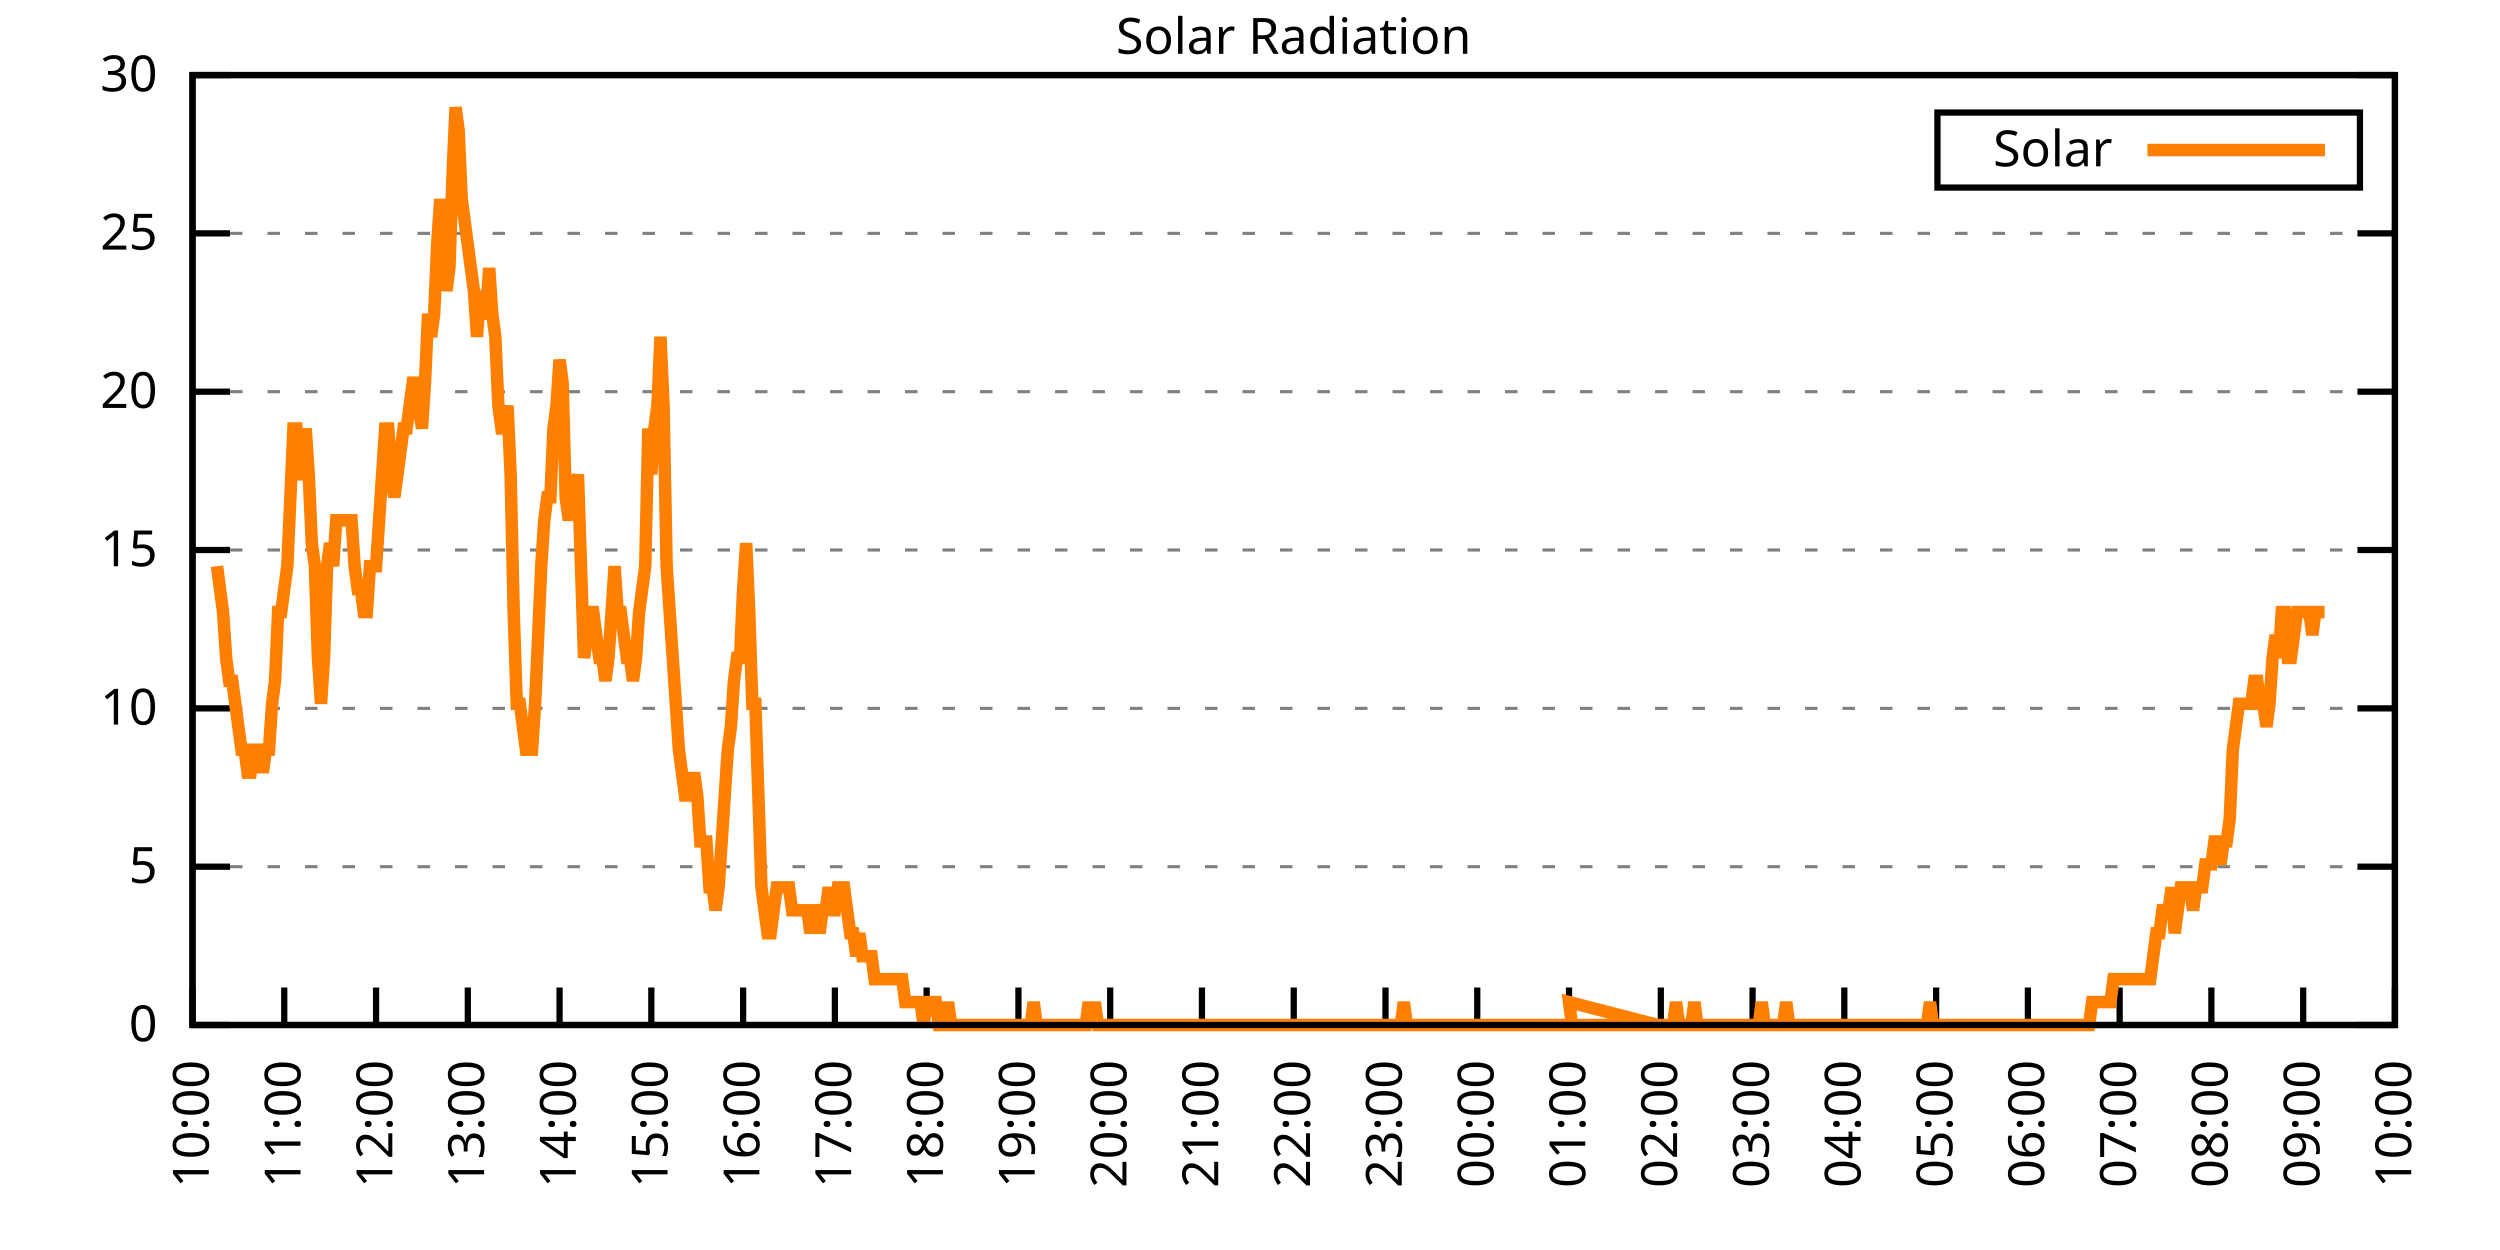
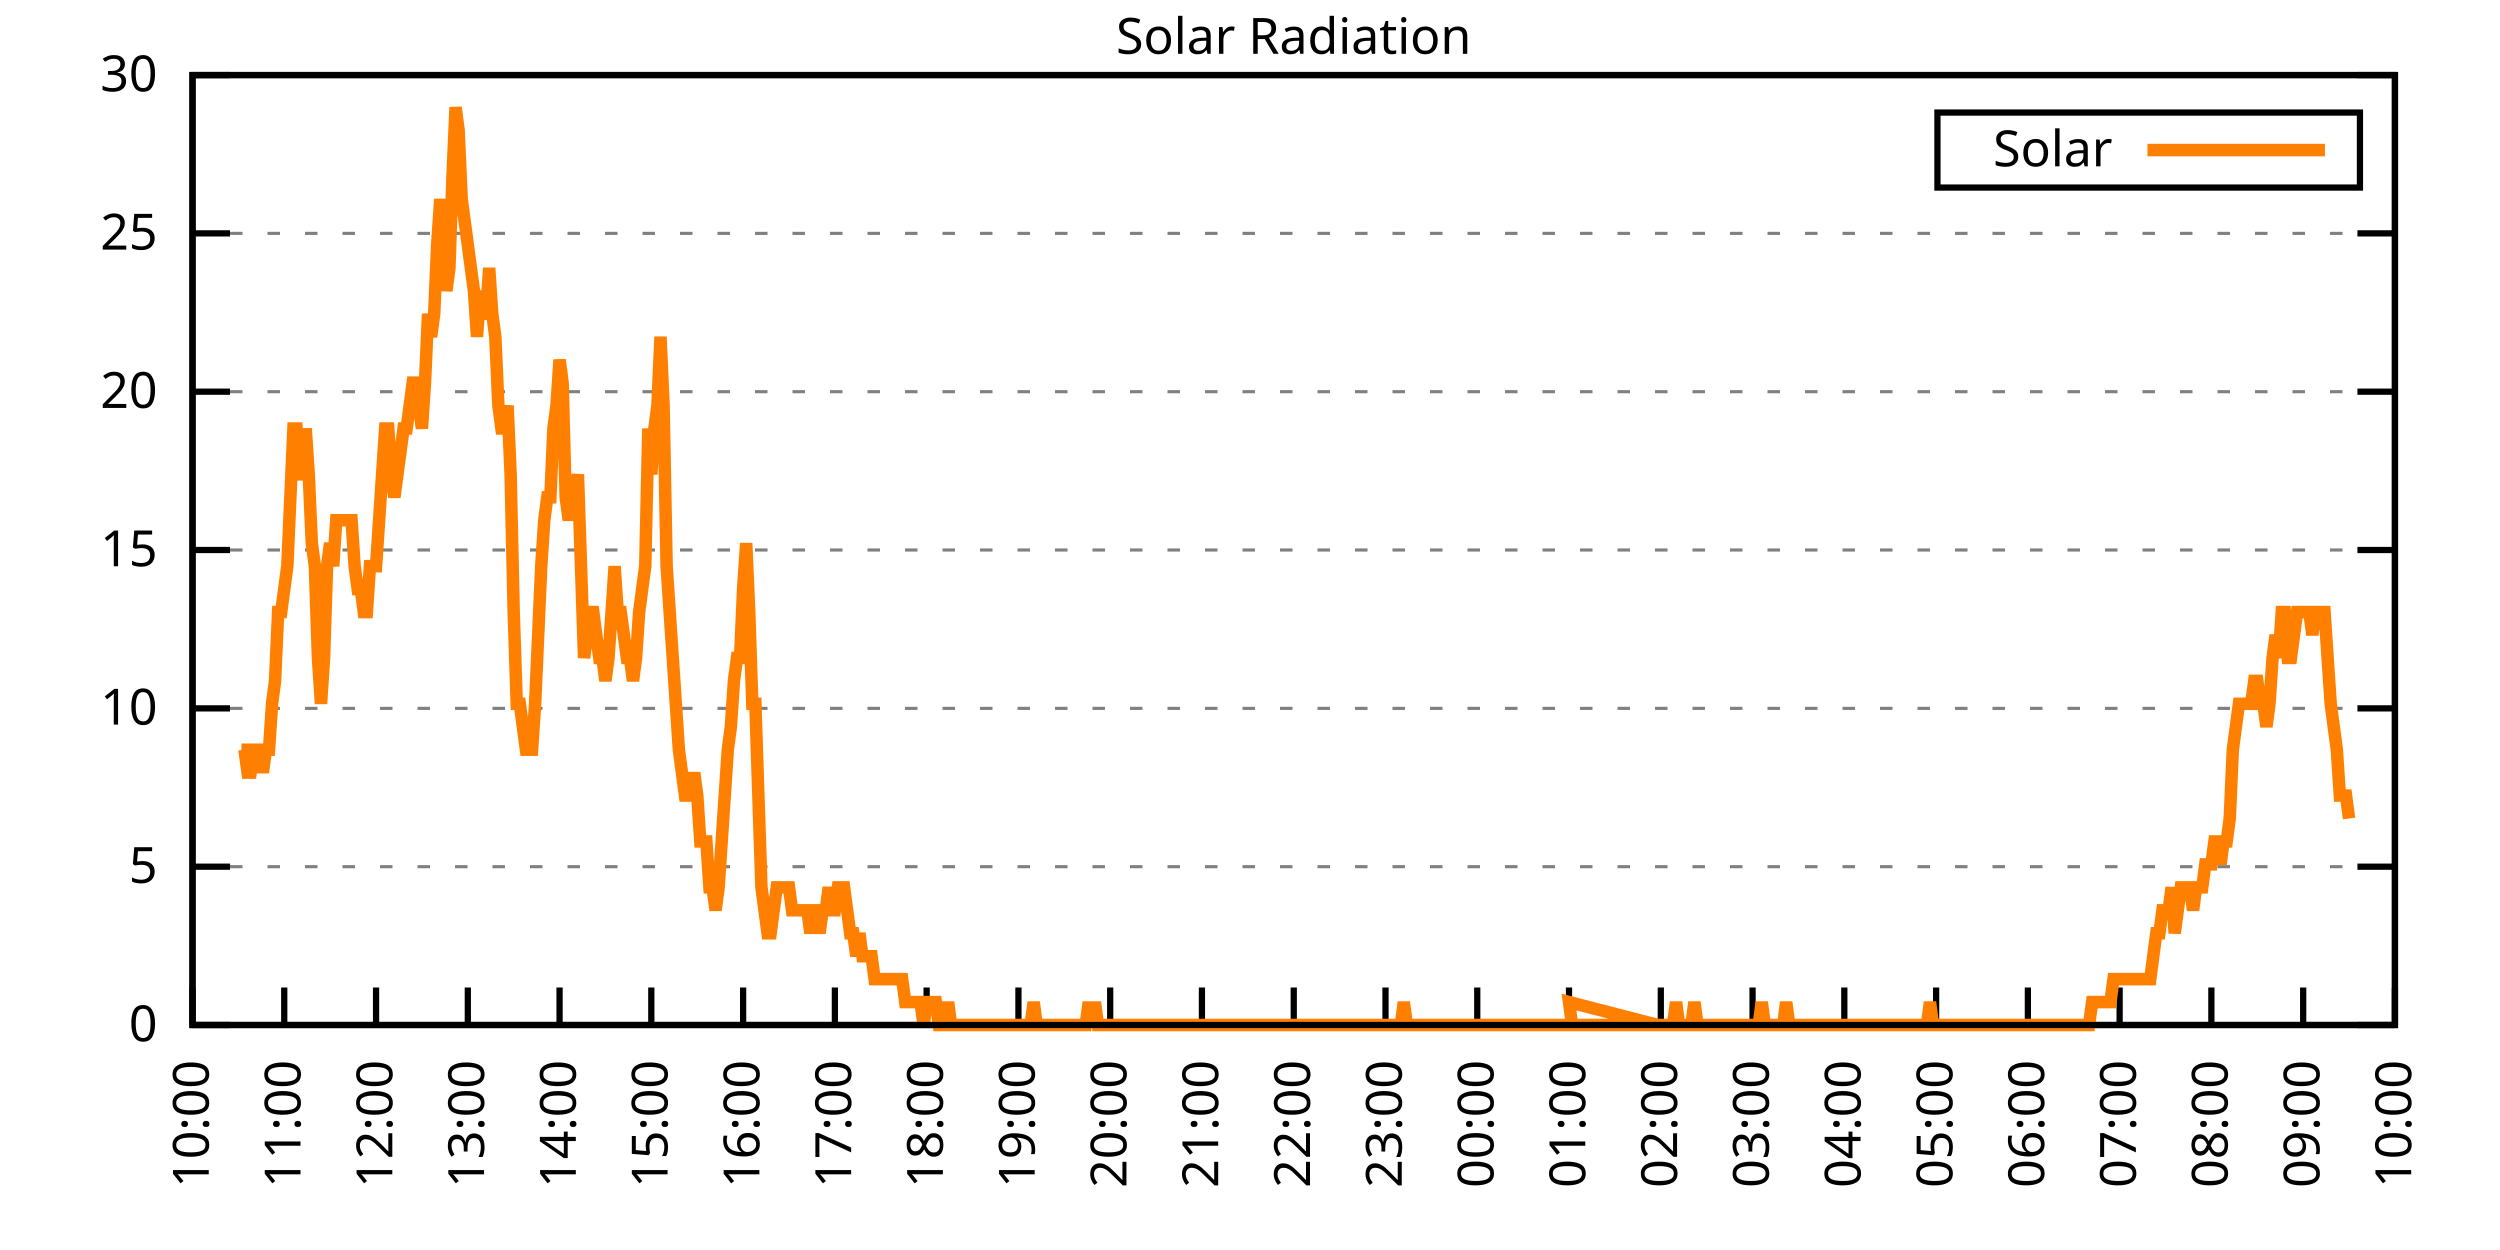
<svg xmlns="http://www.w3.org/2000/svg" xmlns:xlink="http://www.w3.org/1999/xlink" width="400" height="200" viewBox="0 0 400 200">
  <g id="gnuplot_canvas">
    <rect x="0" y="0" width="400" height="200" fill="none" />
    <defs>
      <circle id="gpDot" r="0.5" stroke-width="0.5" stroke="currentColor" />
      <path id="gpPt0" stroke-width="0.333" stroke="currentColor" d="M-1,0 h2 M0,-1 v2" />
      <path id="gpPt1" stroke-width="0.333" stroke="currentColor" d="M-1,-1 L1,1 M1,-1 L-1,1" />
      <path id="gpPt2" stroke-width="0.333" stroke="currentColor" d="M-1,0 L1,0 M0,-1 L0,1 M-1,-1 L1,1 M-1,1 L1,-1" />
      <rect id="gpPt3" stroke-width="0.333" stroke="currentColor" x="-1" y="-1" width="2" height="2" />
      <rect id="gpPt4" stroke-width="0.333" stroke="currentColor" fill="currentColor" x="-1" y="-1" width="2" height="2" />
      <circle id="gpPt5" stroke-width="0.333" stroke="currentColor" cx="0" cy="0" r="1" />
      <use xlink:href="#gpPt5" id="gpPt6" fill="currentColor" stroke="none" />
      <path id="gpPt7" stroke-width="0.333" stroke="currentColor" d="M0,-1.33 L-1.33,0.67 L1.33,0.67 z" />
      <use xlink:href="#gpPt7" id="gpPt8" fill="currentColor" stroke="none" />
      <use xlink:href="#gpPt7" id="gpPt9" stroke="currentColor" transform="rotate(180)" />
      <use xlink:href="#gpPt9" id="gpPt10" fill="currentColor" stroke="none" />
      <use xlink:href="#gpPt3" id="gpPt11" stroke="currentColor" transform="rotate(45)" />
      <use xlink:href="#gpPt11" id="gpPt12" fill="currentColor" stroke="none" />
      <path id="gpPt13" stroke-width="0.333" stroke="currentColor" d="M0,1.330 L1.265,0.411 L0.782,-1.067 L-0.782,-1.076 L-1.265,0.411 z" />
      <use xlink:href="#gpPt13" id="gpPt14" fill="currentColor" stroke="none" />
      <filter id="textbox" filterUnits="objectBoundingBox" x="0" y="0" height="1" width="1">
        <feFlood flood-color="white" flood-opacity="1" result="bgnd" />
        <feComposite in="SourceGraphic" in2="bgnd" operator="atop" />
      </filter>
      <filter id="greybox" filterUnits="objectBoundingBox" x="0" y="0" height="1" width="1">
        <feFlood flood-color="lightgrey" flood-opacity="1" result="grey" />
        <feComposite in="SourceGraphic" in2="grey" operator="atop" />
      </filter>
    </defs>
    <g fill="none" color="white" stroke="currentColor" stroke-width="1.00" stroke-linecap="butt" stroke-linejoin="miter">
</g>
    <g fill="none" color="black" stroke="currentColor" stroke-width="1.00" stroke-linecap="butt" stroke-linejoin="miter">
      <g stroke="none" shape-rendering="crispEdges">
        <polygon fill="rgb(255, 255, 255)" points="30.80,164.00 383.18,164.00 383.18,12.02 30.80,12.02 " />
      </g>
    </g>
    <g fill="none" color="black" stroke="currentColor" stroke-width="1.00" stroke-linecap="butt" stroke-linejoin="miter">
</g>
    <g fill="none" color="black" stroke="black" stroke-width="0.50" stroke-linecap="butt" stroke-linejoin="miter">
</g>
    <g fill="none" color="gray" stroke="currentColor" stroke-width="0.50" stroke-linecap="butt" stroke-linejoin="miter">
      <path stroke="gray" stroke-dasharray="2,4" class="gridline" d="M30.80,164.00 L383.19,164.00  " />
    </g>
    <g fill="none" color="gray" stroke="gray" stroke-width="1.00" stroke-linecap="butt" stroke-linejoin="miter">
</g>
    <g fill="none" color="black" stroke="currentColor" stroke-width="1.00" stroke-linecap="butt" stroke-linejoin="miter">
      <path stroke="black" d="M30.80,164.00 L36.80,164.00 M383.19,164.00 L377.19,164.00  " />
      <g transform="translate(25.20,166.60)" stroke="none" fill="black" font-family="Sans" font-size="8.00" text-anchor="end">
        <text>
          <tspan font-family="Sans"> 0</tspan>
        </text>
      </g>
    </g>
    <g fill="none" color="black" stroke="currentColor" stroke-width="1.00" stroke-linecap="butt" stroke-linejoin="miter">
</g>
    <g fill="none" color="black" stroke="black" stroke-width="0.50" stroke-linecap="butt" stroke-linejoin="miter">
</g>
    <g fill="none" color="gray" stroke="currentColor" stroke-width="0.50" stroke-linecap="butt" stroke-linejoin="miter">
      <path stroke="gray" stroke-dasharray="2,4" class="gridline" d="M30.80,138.67 L383.19,138.67  " />
    </g>
    <g fill="none" color="gray" stroke="gray" stroke-width="1.00" stroke-linecap="butt" stroke-linejoin="miter">
</g>
    <g fill="none" color="black" stroke="currentColor" stroke-width="1.00" stroke-linecap="butt" stroke-linejoin="miter">
      <path stroke="black" d="M30.80,138.67 L36.80,138.67 M383.19,138.67 L377.19,138.67  " />
      <g transform="translate(25.20,141.27)" stroke="none" fill="black" font-family="Sans" font-size="8.00" text-anchor="end">
        <text>
          <tspan font-family="Sans"> 5</tspan>
        </text>
      </g>
    </g>
    <g fill="none" color="black" stroke="currentColor" stroke-width="1.00" stroke-linecap="butt" stroke-linejoin="miter">
</g>
    <g fill="none" color="black" stroke="black" stroke-width="0.50" stroke-linecap="butt" stroke-linejoin="miter">
</g>
    <g fill="none" color="gray" stroke="currentColor" stroke-width="0.50" stroke-linecap="butt" stroke-linejoin="miter">
      <path stroke="gray" stroke-dasharray="2,4" class="gridline" d="M30.80,113.34 L383.19,113.34  " />
    </g>
    <g fill="none" color="gray" stroke="gray" stroke-width="1.00" stroke-linecap="butt" stroke-linejoin="miter">
</g>
    <g fill="none" color="black" stroke="currentColor" stroke-width="1.00" stroke-linecap="butt" stroke-linejoin="miter">
      <path stroke="black" d="M30.80,113.34 L36.80,113.34 M383.19,113.34 L377.19,113.34  " />
      <g transform="translate(25.20,115.94)" stroke="none" fill="black" font-family="Sans" font-size="8.00" text-anchor="end">
        <text>
          <tspan font-family="Sans"> 10</tspan>
        </text>
      </g>
    </g>
    <g fill="none" color="black" stroke="currentColor" stroke-width="1.00" stroke-linecap="butt" stroke-linejoin="miter">
</g>
    <g fill="none" color="black" stroke="black" stroke-width="0.50" stroke-linecap="butt" stroke-linejoin="miter">
</g>
    <g fill="none" color="gray" stroke="currentColor" stroke-width="0.50" stroke-linecap="butt" stroke-linejoin="miter">
      <path stroke="gray" stroke-dasharray="2,4" class="gridline" d="M30.80,88.00 L383.19,88.00  " />
    </g>
    <g fill="none" color="gray" stroke="gray" stroke-width="1.00" stroke-linecap="butt" stroke-linejoin="miter">
</g>
    <g fill="none" color="black" stroke="currentColor" stroke-width="1.00" stroke-linecap="butt" stroke-linejoin="miter">
      <path stroke="black" d="M30.80,88.00 L36.80,88.00 M383.19,88.00 L377.19,88.00  " />
      <g transform="translate(25.20,90.60)" stroke="none" fill="black" font-family="Sans" font-size="8.00" text-anchor="end">
        <text>
          <tspan font-family="Sans"> 15</tspan>
        </text>
      </g>
    </g>
    <g fill="none" color="black" stroke="currentColor" stroke-width="1.00" stroke-linecap="butt" stroke-linejoin="miter">
</g>
    <g fill="none" color="black" stroke="black" stroke-width="0.50" stroke-linecap="butt" stroke-linejoin="miter">
</g>
    <g fill="none" color="gray" stroke="currentColor" stroke-width="0.50" stroke-linecap="butt" stroke-linejoin="miter">
      <path stroke="gray" stroke-dasharray="2,4" class="gridline" d="M30.80,62.67 L383.19,62.67  " />
    </g>
    <g fill="none" color="gray" stroke="gray" stroke-width="1.00" stroke-linecap="butt" stroke-linejoin="miter">
</g>
    <g fill="none" color="black" stroke="currentColor" stroke-width="1.00" stroke-linecap="butt" stroke-linejoin="miter">
      <path stroke="black" d="M30.80,62.67 L36.80,62.67 M383.19,62.67 L377.19,62.67  " />
      <g transform="translate(25.20,65.27)" stroke="none" fill="black" font-family="Sans" font-size="8.00" text-anchor="end">
        <text>
          <tspan font-family="Sans"> 20</tspan>
        </text>
      </g>
    </g>
    <g fill="none" color="black" stroke="currentColor" stroke-width="1.00" stroke-linecap="butt" stroke-linejoin="miter">
</g>
    <g fill="none" color="black" stroke="black" stroke-width="0.50" stroke-linecap="butt" stroke-linejoin="miter">
</g>
    <g fill="none" color="gray" stroke="currentColor" stroke-width="0.50" stroke-linecap="butt" stroke-linejoin="miter">
      <path stroke="gray" stroke-dasharray="2,4" class="gridline" d="M30.80,37.34 L383.19,37.34  " />
    </g>
    <g fill="none" color="gray" stroke="gray" stroke-width="1.00" stroke-linecap="butt" stroke-linejoin="miter">
</g>
    <g fill="none" color="black" stroke="currentColor" stroke-width="1.00" stroke-linecap="butt" stroke-linejoin="miter">
      <path stroke="black" d="M30.80,37.34 L36.80,37.34 M383.19,37.34 L377.19,37.34  " />
      <g transform="translate(25.20,39.94)" stroke="none" fill="black" font-family="Sans" font-size="8.00" text-anchor="end">
        <text>
          <tspan font-family="Sans"> 25</tspan>
        </text>
      </g>
    </g>
    <g fill="none" color="black" stroke="currentColor" stroke-width="1.00" stroke-linecap="butt" stroke-linejoin="miter">
</g>
    <g fill="none" color="black" stroke="black" stroke-width="0.50" stroke-linecap="butt" stroke-linejoin="miter">
</g>
    <g fill="none" color="gray" stroke="currentColor" stroke-width="0.50" stroke-linecap="butt" stroke-linejoin="miter">
      <path stroke="gray" stroke-dasharray="2,4" class="gridline" d="M30.80,12.01 L383.19,12.01  " />
    </g>
    <g fill="none" color="gray" stroke="gray" stroke-width="1.00" stroke-linecap="butt" stroke-linejoin="miter">
</g>
    <g fill="none" color="black" stroke="currentColor" stroke-width="1.00" stroke-linecap="butt" stroke-linejoin="miter">
      <path stroke="black" d="M30.80,12.01 L36.80,12.01 M383.19,12.01 L377.19,12.01  " />
      <g transform="translate(25.20,14.61)" stroke="none" fill="black" font-family="Sans" font-size="8.00" text-anchor="end">
        <text>
          <tspan font-family="Sans"> 30</tspan>
        </text>
      </g>
    </g>
    <g fill="none" color="black" stroke="currentColor" stroke-width="1.00" stroke-linecap="butt" stroke-linejoin="miter">
      <path stroke="black" d="M30.80,164.00 L30.80,158.00  " />
      <g transform="translate(33.40,169.60) rotate(270.00)" stroke="none" fill="black" font-family="Sans" font-size="8.00" text-anchor="end">
        <text>
          <tspan font-family="Sans">10:00</tspan>
        </text>
      </g>
    </g>
    <g fill="none" color="black" stroke="currentColor" stroke-width="1.00" stroke-linecap="butt" stroke-linejoin="miter">
      <path stroke="black" d="M45.48,164.00 L45.48,158.00  " />
      <g transform="translate(48.08,169.60) rotate(270.00)" stroke="none" fill="black" font-family="Sans" font-size="8.00" text-anchor="end">
        <text>
          <tspan font-family="Sans">11:00</tspan>
        </text>
      </g>
    </g>
    <g fill="none" color="black" stroke="currentColor" stroke-width="1.00" stroke-linecap="butt" stroke-linejoin="miter">
      <path stroke="black" d="M60.17,164.00 L60.17,158.00  " />
      <g transform="translate(62.77,169.60) rotate(270.00)" stroke="none" fill="black" font-family="Sans" font-size="8.00" text-anchor="end">
        <text>
          <tspan font-family="Sans">12:00</tspan>
        </text>
      </g>
    </g>
    <g fill="none" color="black" stroke="currentColor" stroke-width="1.00" stroke-linecap="butt" stroke-linejoin="miter">
      <path stroke="black" d="M74.85,164.00 L74.85,158.00  " />
      <g transform="translate(77.45,169.60) rotate(270.00)" stroke="none" fill="black" font-family="Sans" font-size="8.00" text-anchor="end">
        <text>
          <tspan font-family="Sans">13:00</tspan>
        </text>
      </g>
    </g>
    <g fill="none" color="black" stroke="currentColor" stroke-width="1.00" stroke-linecap="butt" stroke-linejoin="miter">
      <path stroke="black" d="M89.53,164.00 L89.53,158.00  " />
      <g transform="translate(92.13,169.60) rotate(270.00)" stroke="none" fill="black" font-family="Sans" font-size="8.00" text-anchor="end">
        <text>
          <tspan font-family="Sans">14:00</tspan>
        </text>
      </g>
    </g>
    <g fill="none" color="black" stroke="currentColor" stroke-width="1.00" stroke-linecap="butt" stroke-linejoin="miter">
      <path stroke="black" d="M104.21,164.00 L104.21,158.00  " />
      <g transform="translate(106.81,169.60) rotate(270.00)" stroke="none" fill="black" font-family="Sans" font-size="8.00" text-anchor="end">
        <text>
          <tspan font-family="Sans">15:00</tspan>
        </text>
      </g>
    </g>
    <g fill="none" color="black" stroke="currentColor" stroke-width="1.00" stroke-linecap="butt" stroke-linejoin="miter">
      <path stroke="black" d="M118.90,164.00 L118.90,158.00  " />
      <g transform="translate(121.50,169.60) rotate(270.00)" stroke="none" fill="black" font-family="Sans" font-size="8.00" text-anchor="end">
        <text>
          <tspan font-family="Sans">16:00</tspan>
        </text>
      </g>
    </g>
    <g fill="none" color="black" stroke="currentColor" stroke-width="1.00" stroke-linecap="butt" stroke-linejoin="miter">
      <path stroke="black" d="M133.58,164.00 L133.58,158.00  " />
      <g transform="translate(136.18,169.60) rotate(270.00)" stroke="none" fill="black" font-family="Sans" font-size="8.00" text-anchor="end">
        <text>
          <tspan font-family="Sans">17:00</tspan>
        </text>
      </g>
    </g>
    <g fill="none" color="black" stroke="currentColor" stroke-width="1.00" stroke-linecap="butt" stroke-linejoin="miter">
      <path stroke="black" d="M148.26,164.00 L148.26,158.00  " />
      <g transform="translate(150.86,169.60) rotate(270.00)" stroke="none" fill="black" font-family="Sans" font-size="8.00" text-anchor="end">
        <text>
          <tspan font-family="Sans">18:00</tspan>
        </text>
      </g>
    </g>
    <g fill="none" color="black" stroke="currentColor" stroke-width="1.00" stroke-linecap="butt" stroke-linejoin="miter">
      <path stroke="black" d="M162.95,164.00 L162.95,158.00  " />
      <g transform="translate(165.55,169.60) rotate(270.00)" stroke="none" fill="black" font-family="Sans" font-size="8.00" text-anchor="end">
        <text>
          <tspan font-family="Sans">19:00</tspan>
        </text>
      </g>
    </g>
    <g fill="none" color="black" stroke="currentColor" stroke-width="1.00" stroke-linecap="butt" stroke-linejoin="miter">
      <path stroke="black" d="M177.63,164.00 L177.63,158.00  " />
      <g transform="translate(180.23,169.60) rotate(270.00)" stroke="none" fill="black" font-family="Sans" font-size="8.00" text-anchor="end">
        <text>
          <tspan font-family="Sans">20:00</tspan>
        </text>
      </g>
    </g>
    <g fill="none" color="black" stroke="currentColor" stroke-width="1.00" stroke-linecap="butt" stroke-linejoin="miter">
      <path stroke="black" d="M192.31,164.00 L192.31,158.00  " />
      <g transform="translate(194.91,169.60) rotate(270.00)" stroke="none" fill="black" font-family="Sans" font-size="8.00" text-anchor="end">
        <text>
          <tspan font-family="Sans">21:00</tspan>
        </text>
      </g>
    </g>
    <g fill="none" color="black" stroke="currentColor" stroke-width="1.00" stroke-linecap="butt" stroke-linejoin="miter">
      <path stroke="black" d="M207.00,164.00 L207.00,158.00  " />
      <g transform="translate(209.60,169.60) rotate(270.00)" stroke="none" fill="black" font-family="Sans" font-size="8.00" text-anchor="end">
        <text>
          <tspan font-family="Sans">22:00</tspan>
        </text>
      </g>
    </g>
    <g fill="none" color="black" stroke="currentColor" stroke-width="1.00" stroke-linecap="butt" stroke-linejoin="miter">
      <path stroke="black" d="M221.68,164.00 L221.68,158.00  " />
      <g transform="translate(224.28,169.60) rotate(270.00)" stroke="none" fill="black" font-family="Sans" font-size="8.00" text-anchor="end">
        <text>
          <tspan font-family="Sans">23:00</tspan>
        </text>
      </g>
    </g>
    <g fill="none" color="black" stroke="currentColor" stroke-width="1.00" stroke-linecap="butt" stroke-linejoin="miter">
      <path stroke="black" d="M236.36,164.00 L236.36,158.00  " />
      <g transform="translate(238.96,169.60) rotate(270.00)" stroke="none" fill="black" font-family="Sans" font-size="8.00" text-anchor="end">
        <text>
          <tspan font-family="Sans">00:00</tspan>
        </text>
      </g>
    </g>
    <g fill="none" color="black" stroke="currentColor" stroke-width="1.00" stroke-linecap="butt" stroke-linejoin="miter">
      <path stroke="black" d="M251.04,164.00 L251.04,158.00  " />
      <g transform="translate(253.64,169.60) rotate(270.00)" stroke="none" fill="black" font-family="Sans" font-size="8.00" text-anchor="end">
        <text>
          <tspan font-family="Sans">01:00</tspan>
        </text>
      </g>
    </g>
    <g fill="none" color="black" stroke="currentColor" stroke-width="1.00" stroke-linecap="butt" stroke-linejoin="miter">
      <path stroke="black" d="M265.73,164.00 L265.73,158.00  " />
      <g transform="translate(268.33,169.60) rotate(270.00)" stroke="none" fill="black" font-family="Sans" font-size="8.00" text-anchor="end">
        <text>
          <tspan font-family="Sans">02:00</tspan>
        </text>
      </g>
    </g>
    <g fill="none" color="black" stroke="currentColor" stroke-width="1.00" stroke-linecap="butt" stroke-linejoin="miter">
      <path stroke="black" d="M280.41,164.00 L280.41,158.00  " />
      <g transform="translate(283.01,169.60) rotate(270.00)" stroke="none" fill="black" font-family="Sans" font-size="8.00" text-anchor="end">
        <text>
          <tspan font-family="Sans">03:00</tspan>
        </text>
      </g>
    </g>
    <g fill="none" color="black" stroke="currentColor" stroke-width="1.00" stroke-linecap="butt" stroke-linejoin="miter">
      <path stroke="black" d="M295.09,164.00 L295.09,158.00  " />
      <g transform="translate(297.69,169.60) rotate(270.00)" stroke="none" fill="black" font-family="Sans" font-size="8.00" text-anchor="end">
        <text>
          <tspan font-family="Sans">04:00</tspan>
        </text>
      </g>
    </g>
    <g fill="none" color="black" stroke="currentColor" stroke-width="1.00" stroke-linecap="butt" stroke-linejoin="miter">
      <path stroke="black" d="M309.78,164.00 L309.78,158.00  " />
      <g transform="translate(312.38,169.60) rotate(270.00)" stroke="none" fill="black" font-family="Sans" font-size="8.00" text-anchor="end">
        <text>
          <tspan font-family="Sans">05:00</tspan>
        </text>
      </g>
    </g>
    <g fill="none" color="black" stroke="currentColor" stroke-width="1.00" stroke-linecap="butt" stroke-linejoin="miter">
      <path stroke="black" d="M324.46,164.00 L324.46,158.00  " />
      <g transform="translate(327.06,169.60) rotate(270.00)" stroke="none" fill="black" font-family="Sans" font-size="8.00" text-anchor="end">
        <text>
          <tspan font-family="Sans">06:00</tspan>
        </text>
      </g>
    </g>
    <g fill="none" color="black" stroke="currentColor" stroke-width="1.00" stroke-linecap="butt" stroke-linejoin="miter">
      <path stroke="black" d="M339.14,164.00 L339.14,158.00  " />
      <g transform="translate(341.74,169.60) rotate(270.00)" stroke="none" fill="black" font-family="Sans" font-size="8.00" text-anchor="end">
        <text>
          <tspan font-family="Sans">07:00</tspan>
        </text>
      </g>
    </g>
    <g fill="none" color="black" stroke="currentColor" stroke-width="1.00" stroke-linecap="butt" stroke-linejoin="miter">
      <path stroke="black" d="M353.82,164.00 L353.82,158.00  " />
      <g transform="translate(356.42,169.60) rotate(270.00)" stroke="none" fill="black" font-family="Sans" font-size="8.00" text-anchor="end">
        <text>
          <tspan font-family="Sans">08:00</tspan>
        </text>
      </g>
    </g>
    <g fill="none" color="black" stroke="currentColor" stroke-width="1.00" stroke-linecap="butt" stroke-linejoin="miter">
      <path stroke="black" d="M368.51,164.00 L368.51,158.00  " />
      <g transform="translate(371.11,169.60) rotate(270.00)" stroke="none" fill="black" font-family="Sans" font-size="8.00" text-anchor="end">
        <text>
          <tspan font-family="Sans">09:00</tspan>
        </text>
      </g>
    </g>
    <g fill="none" color="black" stroke="currentColor" stroke-width="1.00" stroke-linecap="butt" stroke-linejoin="miter">
      <path stroke="black" d="M383.19,164.00 L383.19,158.00  " />
      <g transform="translate(385.79,169.60) rotate(270.00)" stroke="none" fill="black" font-family="Sans" font-size="8.00" text-anchor="end">
        <text>
          <tspan font-family="Sans">10:00</tspan>
        </text>
      </g>
    </g>
    <g fill="none" color="black" stroke="currentColor" stroke-width="1.00" stroke-linecap="butt" stroke-linejoin="miter">
</g>
    <g fill="none" color="black" stroke="currentColor" stroke-width="1.00" stroke-linecap="butt" stroke-linejoin="miter">
      <path stroke="black" d="M30.80,12.01 L30.80,164.00 L383.19,164.00 L383.19,12.01 L30.80,12.01 Z  " />
    </g>
    <g fill="none" color="black" stroke="currentColor" stroke-width="1.00" stroke-linecap="butt" stroke-linejoin="miter">
</g>
    <g fill="none" color="black" stroke="currentColor" stroke-width="1.00" stroke-linecap="butt" stroke-linejoin="miter">
      <path stroke="black" d="M309.99,30.01 L309.99,18.01 L377.59,18.01 L377.59,30.01 L309.99,30.01 Z  " />
    </g>
    <g id="Solar_Radiation_plot_1">
      <g fill="none" color="white" stroke="black" stroke-width="2.00" stroke-linecap="butt" stroke-linejoin="miter">
</g>
      <g fill="none" color="black" stroke="currentColor" stroke-width="2.00" stroke-linecap="butt" stroke-linejoin="miter">
        <g transform="translate(337.99,26.61)" stroke="none" fill="black" font-family="Sans" font-size="8.00" text-anchor="end">
          <text>
            <tspan font-family="Sans">Solar</tspan>
          </text>
        </g>
      </g>
      <g fill="none" color="black" stroke="currentColor" stroke-width="2.00" stroke-linecap="butt" stroke-linejoin="miter">
-         <path stroke="rgb(255, 127,   0)" d="M343.59,24.01 L371.99,24.01 M34.72,90.59 L35.20,94.26 L35.69,97.93 L36.18,105.27 L36.67,108.94 L37.16,108.94   L37.65,112.61 L38.14,116.28 L38.63,119.95 L39.12,119.95 L39.61,123.62 L40.10,123.62 L40.59,119.95 L41.08,119.95   L41.57,119.95 L42.06,123.62 L42.55,119.95 L43.04,119.95 L43.53,112.61 L44.01,108.94 L44.50,97.93 L44.99,97.93   L45.48,94.26 L45.97,90.59 L46.46,79.57 L46.95,68.56 L47.44,68.56 L47.93,75.90 L48.42,75.90 L48.91,68.56   L49.40,75.90 L49.89,86.91 L50.38,90.59 L50.87,105.27 L51.36,112.61 L51.85,105.27 L52.33,90.59 L52.82,86.91   L53.31,90.59 L53.80,83.24 L54.29,83.24 L54.78,83.24 L55.27,83.24 L55.76,83.24 L56.25,83.24 L56.74,90.59   L57.23,94.26 L57.72,94.26 L58.21,97.93 L58.70,97.93 L59.19,90.59 L59.68,90.59 L60.17,90.59 L60.66,83.24   L61.14,75.90 L61.63,68.56 L62.12,68.56 L62.61,75.90 L63.10,79.57 L63.59,75.90 L64.08,72.23 L64.57,68.56   L65.06,68.56 L65.55,64.89 L66.04,61.22 L66.53,61.22 L67.02,64.89 L67.51,68.56 L68.00,61.22 L68.49,50.21   L68.98,53.88 L69.47,50.21 L69.95,39.19 L70.44,31.85 L70.93,39.19 L71.42,46.54 L71.91,42.87 L72.40,28.18   L72.89,17.17 L73.38,20.84 L73.87,31.85 L74.36,35.52 L74.85,39.19 L75.34,42.87 L75.83,46.54 L76.32,53.88   L76.81,46.54 L77.30,50.21 L77.79,50.21 L78.27,42.87 L78.76,50.21 L79.25,53.88 L79.74,64.89 L80.23,68.56   L80.72,68.56 L81.21,64.89 L81.70,75.90 L82.19,97.93 L82.68,112.61 L83.17,112.61 L83.66,116.28 L84.15,119.95   L84.64,119.95 L85.13,119.95 L85.62,112.61 L86.11,101.60 L86.60,90.59 L87.08,83.24 L87.57,79.57 L88.06,79.57   L88.55,68.56 L89.04,64.89 L89.53,57.55 L90.02,61.22 L90.51,79.57 L91.00,83.24 L91.49,79.57 L91.98,79.57   L92.47,75.90 L92.96,90.59 L93.45,105.27 L93.94,101.60 L94.43,97.93 L94.92,97.93 L95.40,101.60 L95.89,105.27   L96.38,105.27 L96.87,108.94 L97.36,105.27 L97.85,97.93 L98.34,90.59 L98.83,97.93 L99.32,97.93 L99.81,101.60   L100.30,105.27 L100.79,105.27 L101.28,108.94 L101.77,105.27 L102.26,97.93 L102.75,94.26 L103.24,90.59 L103.73,68.56   L104.21,75.90 L104.70,68.56 L105.19,64.89 L105.68,53.88 L106.17,64.89 L106.66,90.59 L107.15,97.93 L107.64,105.27   L108.13,112.61 L108.62,119.95 L109.11,123.62 L109.60,127.29 L110.09,127.29 L110.58,127.29 L111.07,123.62 L111.56,127.29   L112.05,134.63 L112.53,134.63 L113.02,134.63 L113.51,141.98 L114.00,141.98 L114.49,145.65 L114.98,141.98 L115.47,134.63   L115.96,127.29 L116.45,119.95 L116.94,116.28 L117.43,108.94 L117.92,105.27 L118.41,105.27 L118.90,94.26 L119.39,86.91   L119.88,97.93 L120.37,112.61 L120.86,112.61 L121.34,127.29 L121.83,141.98 L122.32,145.65 L122.81,149.32 L123.30,149.32   L123.79,145.65 L124.28,141.98 L124.77,141.98 L125.26,141.98 L125.75,141.98 L126.24,141.98 L126.73,145.65 L127.22,145.65   L127.71,145.65 L128.20,145.65 L128.69,145.65 L129.18,145.65 L129.66,149.32 L130.15,145.65 L130.64,145.65 L131.13,149.32   L131.62,145.65 L132.11,145.65 L132.60,141.98 L133.09,145.65 L133.58,145.65 L134.07,141.98 L134.56,141.98 L135.05,141.98   L135.54,145.65 L136.03,149.32 L136.52,149.32 L137.01,152.99 L137.50,149.32 L137.99,152.99 L138.47,152.99 L138.96,152.99   L139.45,152.99 L139.94,156.66 L140.43,156.66 L140.92,156.66 L141.41,156.66 L141.90,156.66 L142.39,156.66 L142.88,156.66   L143.37,156.66 L143.86,156.66 L144.35,156.66 L144.84,160.33 L145.33,160.33 L145.82,160.33 L146.31,160.33 L146.80,160.33   L147.28,160.33 L147.77,164.00 L148.26,160.33 L148.75,160.33 L149.24,160.33 L149.73,160.33 L150.22,164.00 L150.71,164.00   L151.20,164.00 L151.69,160.33 L152.18,164.00 L152.67,164.00 L153.16,164.00 L153.65,164.00 L154.14,164.00 L154.63,164.00   L155.12,164.00 L155.60,164.00 L156.09,164.00 L156.58,164.00 L157.07,164.00 L157.56,164.00 L158.05,164.00 L158.54,164.00   L159.03,164.00 L159.52,164.00 L160.01,164.00 L160.50,164.00 L160.99,164.00 L161.48,164.00 L161.97,164.00 L162.46,164.00   L162.95,164.00 L163.44,164.00 L163.93,164.00 L164.41,164.00 L164.90,164.00 L165.39,160.33 L165.88,164.00 L166.37,164.00   L166.86,164.00 L167.35,164.00 L167.84,164.00 L168.33,164.00 L168.82,164.00 L169.31,164.00 L169.80,164.00 L170.29,164.00   L170.78,164.00 L171.27,164.00 L171.76,164.00 L172.25,164.00 L172.73,164.00 L173.22,164.00 L173.71,164.00 L174.20,160.33   L174.69,164.00 L175.18,160.33 L175.67,164.00 L176.16,164.00 L176.65,164.00 L177.14,164.00 L177.63,164.00 L178.12,164.00   L178.61,164.00 L179.10,164.00 L179.59,164.00 L180.08,164.00 L180.57,164.00 L181.06,164.00 L181.54,164.00 L182.03,164.00   L182.52,164.00 L183.01,164.00 L183.50,164.00 L183.99,164.00 L184.48,164.00 L184.97,164.00 L185.46,164.00 L185.95,164.00   L186.44,164.00 L186.93,164.00 L187.42,164.00 L187.91,164.00 L188.40,164.00 L188.89,164.00 L189.38,164.00 L189.86,164.00   L190.35,164.00 L190.84,164.00 L191.33,164.00 L191.82,164.00 L192.31,164.00 L192.80,164.00 L193.29,164.00 L193.78,164.00   L194.27,164.00 L194.76,164.00 L195.25,164.00 L195.74,164.00 L196.23,164.00 L196.72,164.00 L197.21,164.00 L197.70,164.00   L198.19,164.00 L198.67,164.00 L199.16,164.00 L199.65,164.00 L200.14,164.00 L200.63,164.00 L201.12,164.00 L201.61,164.00   L202.10,164.00 L202.59,164.00 L203.08,164.00 L203.57,164.00 L204.06,164.00 L204.55,164.00 L205.04,164.00 L205.53,164.00   L206.02,164.00 L206.51,164.00 L207.00,164.00 L207.48,164.00 L207.97,164.00 L208.46,164.00 L208.95,164.00 L209.44,164.00   L209.93,164.00 L210.42,164.00 L210.91,164.00 L211.40,164.00 L211.89,164.00 L212.38,164.00 L212.87,164.00 L213.36,164.00   L213.85,164.00 L214.34,164.00 L214.83,164.00 L215.32,164.00 L215.80,164.00 L216.29,164.00 L216.78,164.00 L217.27,164.00   L217.76,164.00 L218.25,164.00 L218.74,164.00 L219.23,164.00 L219.72,164.00 L220.21,164.00 L220.70,164.00 L221.19,164.00   L221.68,164.00 L222.17,164.00 L222.66,164.00 L223.15,164.00 L223.64,164.00 L224.13,164.00 L224.61,160.33 L225.10,164.00   L225.59,164.00 L226.08,164.00 L226.57,164.00 L227.06,164.00 L227.55,164.00 L228.04,164.00 L228.53,164.00 L229.02,164.00   L229.51,164.00 L230.00,164.00 L230.49,164.00 L230.98,164.00 L231.47,164.00 L231.96,164.00 L232.45,164.00 L232.93,164.00   L233.42,164.00 L233.91,164.00 L234.40,164.00 L234.89,164.00 L235.38,164.00 L235.87,164.00 L236.36,164.00 L236.85,164.00   L237.34,164.00 L237.83,164.00 L238.32,164.00 L238.81,164.00 L239.30,164.00 L239.79,164.00 L240.28,164.00 L240.77,164.00   L241.26,164.00 L241.74,164.00 L242.23,164.00 L242.72,164.00 L243.21,164.00 L243.70,164.00 L244.19,164.00 L244.68,164.00   L245.17,164.00 L245.66,164.00 L246.15,164.00 L246.64,164.00 L247.13,164.00 L247.62,164.00 L248.11,164.00 L248.60,164.00   L249.09,164.00 L249.58,164.00 L250.06,164.00 L250.55,164.00 L251.04,164.00 L251.53,164.00 L252.02,164.00 L252.51,164.00   L253.00,164.00 L253.49,164.00 L253.98,164.00 L254.47,164.00 L254.96,164.00 L255.45,164.00 L255.94,164.00 L256.43,164.00   L256.92,164.00 L257.41,164.00 L257.90,164.00 L258.39,164.00 L258.87,164.00 L259.36,164.00 L259.85,164.00 L260.34,164.00   L260.83,164.00 L261.32,164.00 L261.81,164.00 L262.30,164.00 L262.79,164.00 L263.28,164.00 L263.77,164.00 L264.26,164.00   L264.75,164.00 L265.24,164.00 L251.04,160.33 L251.53,164.00 L252.02,164.00 L252.51,164.00 L253.00,164.00 L253.49,164.00   L253.98,164.00 L254.47,164.00 L254.96,164.00 L255.45,164.00 L255.94,164.00 L256.43,164.00 L256.92,164.00 L257.41,164.00   L257.90,164.00 L258.39,164.00 L258.87,164.00 L259.36,164.00 L259.85,164.00 L260.34,164.00 L260.83,164.00 L261.32,164.00   L261.81,164.00 L262.30,164.00 L262.79,164.00 L263.28,164.00 L263.77,164.00 L264.26,164.00 L264.75,164.00 L265.24,164.00   L265.73,164.00 L266.22,164.00 L266.71,164.00 L267.19,164.00 L267.68,164.00 L268.17,160.33 L268.66,164.00 L269.15,164.00   L269.64,164.00 L270.13,164.00 L270.62,164.00 L271.11,160.33 L271.60,164.00 L272.09,164.00 L272.58,164.00 L273.07,164.00   L273.56,164.00 L274.05,164.00 L274.54,164.00 L275.03,164.00 L275.52,164.00 L276.00,164.00 L276.49,164.00 L276.98,164.00   L277.47,164.00 L277.96,164.00 L278.45,164.00 L278.94,164.00 L279.43,164.00 L279.92,164.00 L280.41,164.00 L280.90,164.00   L281.39,164.00 L281.88,160.33 L282.37,164.00 L282.86,164.00 L283.35,164.00 L283.84,164.00 L284.33,164.00 L284.81,164.00   L285.30,164.00 L285.79,160.33 L286.28,164.00 L286.77,164.00 L287.26,164.00 L287.75,164.00 L288.24,164.00 L288.73,164.00   L289.22,164.00 L289.71,164.00 L290.20,164.00 L290.69,164.00 L291.18,164.00 L291.67,164.00 L292.16,164.00 L292.65,164.00   L293.13,164.00 L293.62,164.00 L294.11,164.00 L294.60,164.00 L295.09,164.00 L295.58,164.00 L296.07,164.00 L296.56,164.00   L297.05,164.00 L297.54,164.00 L298.03,164.00 L298.52,164.00 L299.01,164.00 L299.50,164.00 L299.99,164.00 L300.48,164.00   L300.97,164.00 L301.46,164.00 L301.94,164.00 L302.43,164.00 L302.92,164.00 L303.41,164.00 L303.90,164.00 L304.39,164.00   L304.88,164.00 L305.37,164.00 L305.86,164.00 L306.35,164.00 L306.84,164.00 L307.33,164.00 L307.82,164.00 L308.31,164.00   L308.80,160.33 L309.29,164.00 L309.78,164.00 L310.26,164.00 L310.75,164.00 L311.24,164.00 L311.73,164.00 L312.22,164.00   L312.71,164.00 L313.20,164.00 L313.69,164.00 L314.18,164.00 L314.67,164.00 L315.16,164.00 L315.65,164.00 L316.14,164.00   L316.63,164.00 L317.12,164.00 L317.61,164.00 L318.10,164.00 L318.59,164.00 L319.07,164.00 L319.56,164.00 L320.05,164.00   L320.54,164.00 L321.03,164.00 L321.52,164.00 L322.01,164.00 L322.50,164.00 L322.99,164.00 L323.48,164.00 L323.97,164.00   L324.46,164.00 L324.95,164.00 L325.44,164.00 L325.93,164.00 L326.42,164.00 L326.91,164.00 L327.39,164.00 L327.88,164.00   L328.37,164.00 L328.86,164.00 L329.35,164.00 L329.84,164.00 L330.33,164.00 L330.82,164.00 L331.31,164.00 L331.80,164.00   L332.29,164.00 L332.78,164.00 L333.27,164.00 L333.76,164.00 L334.25,164.00 L334.74,160.33 L335.23,160.33 L335.72,160.33   L336.20,160.33 L336.69,160.33 L337.18,160.33 L337.67,160.33 L338.16,156.66 L338.65,156.66 L339.14,156.66 L339.63,156.66   L340.12,156.66 L340.61,156.66 L341.10,156.66 L341.59,156.66 L342.08,156.66 L342.57,156.66 L343.06,156.66 L343.55,156.66   L344.04,156.66 L344.52,152.99 L345.01,149.32 L345.50,149.32 L345.99,145.65 L346.48,145.65 L346.97,145.65 L347.46,141.98   L347.95,149.32 L348.44,145.65 L348.93,141.98 L349.42,141.98 L349.91,141.98 L350.40,141.98 L350.89,145.65 L351.38,141.98   L351.87,141.98 L352.36,141.98 L352.85,138.30 L353.33,138.30 L353.82,138.30 L354.31,134.63 L354.80,134.63 L355.29,138.30   L355.78,134.63 L356.27,134.63 L356.76,130.96 L357.25,119.95 L357.74,116.28 L358.23,112.61 L358.72,112.61 L359.21,112.61   L359.70,112.61 L360.19,112.61 L360.68,108.94 L361.17,108.94 L361.66,112.61 L362.14,112.61 L362.63,116.28 L363.12,112.61   L363.61,105.27 L364.10,101.60 L364.59,105.27 L365.08,97.93 L365.57,97.93 L366.06,105.27 L366.55,105.27 L367.04,101.60   L367.53,97.93 L368.02,97.93 L368.51,97.93 L369.00,97.93 L369.49,97.93 L369.98,101.60 L370.46,97.93 L370.95,97.93   L371.44,97.93 L371.93,97.93  " />
+         <path stroke="rgb(255, 127,   0)" d="M343.59,24.01 L371.99,24.01 M38.63,119.95 L39.12,119.95 L39.61,123.62 L40.10,123.62 L40.59,119.95 L41.08,119.95   L41.57,119.95 L42.06,123.62 L42.55,119.95 L43.04,119.95 L43.53,112.61 L44.01,108.94 L44.50,97.93 L44.99,97.93   L45.48,94.26 L45.97,90.59 L46.46,79.57 L46.95,68.56 L47.44,68.56 L47.93,75.90 L48.42,75.90 L48.91,68.56   L49.40,75.90 L49.89,86.91 L50.38,90.59 L50.87,105.27 L51.36,112.61 L51.85,105.27 L52.33,90.59 L52.82,86.91   L53.31,90.59 L53.80,83.24 L54.29,83.24 L54.78,83.24 L55.27,83.24 L55.76,83.24 L56.25,83.24 L56.74,90.59   L57.23,94.26 L57.72,94.26 L58.21,97.93 L58.70,97.93 L59.19,90.59 L59.68,90.59 L60.17,90.59 L60.66,83.24   L61.14,75.90 L61.63,68.56 L62.12,68.56 L62.61,75.90 L63.10,79.57 L63.59,75.90 L64.08,72.23 L64.57,68.56   L65.06,68.56 L65.55,64.89 L66.04,61.22 L66.53,61.22 L67.02,64.89 L67.51,68.56 L68.00,61.22 L68.49,50.21   L68.98,53.88 L69.47,50.21 L69.95,39.19 L70.44,31.85 L70.93,39.19 L71.42,46.54 L71.91,42.87 L72.40,28.18   L72.89,17.17 L73.38,20.84 L73.87,31.85 L74.36,35.52 L74.85,39.19 L75.34,42.87 L75.83,46.54 L76.32,53.88   L76.81,46.54 L77.30,50.21 L77.79,50.21 L78.27,42.87 L78.76,50.21 L79.25,53.88 L79.74,64.89 L80.23,68.56   L80.72,68.56 L81.21,64.89 L81.70,75.90 L82.19,97.93 L82.68,112.61 L83.17,112.61 L83.66,116.28 L84.15,119.95   L84.64,119.95 L85.13,119.95 L85.62,112.61 L86.11,101.60 L86.60,90.59 L87.08,83.24 L87.57,79.57 L88.06,79.57   L88.55,68.56 L89.04,64.89 L89.53,57.55 L90.02,61.22 L90.51,79.57 L91.00,83.24 L91.49,79.57 L91.98,79.57   L92.47,75.90 L92.96,90.59 L93.45,105.27 L93.94,101.60 L94.43,97.93 L94.92,97.93 L95.40,101.60 L95.89,105.27   L96.38,105.27 L96.87,108.94 L97.36,105.27 L97.85,97.93 L98.34,90.59 L98.83,97.93 L99.32,97.93 L99.81,101.60   L100.30,105.27 L100.79,105.27 L101.28,108.94 L101.77,105.27 L102.26,97.93 L102.75,94.26 L103.24,90.59 L103.73,68.56   L104.21,75.90 L104.70,68.56 L105.19,64.89 L105.68,53.88 L106.17,64.89 L106.66,90.59 L107.15,97.93 L107.64,105.27   L108.13,112.61 L108.62,119.95 L109.11,123.62 L109.60,127.29 L110.09,127.29 L110.58,127.29 L111.07,123.62 L111.56,127.29   L112.05,134.63 L112.53,134.63 L113.02,134.63 L113.51,141.98 L114.00,141.98 L114.49,145.65 L114.98,141.98 L115.47,134.63   L115.96,127.29 L116.45,119.95 L116.94,116.28 L117.43,108.94 L117.92,105.27 L118.41,105.27 L118.90,94.26 L119.39,86.91   L119.88,97.93 L120.37,112.61 L120.86,112.61 L121.34,127.29 L121.83,141.98 L122.32,145.65 L122.81,149.32 L123.30,149.32   L123.79,145.65 L124.28,141.98 L124.77,141.98 L125.26,141.98 L125.75,141.98 L126.24,141.98 L126.73,145.65 L127.22,145.65   L127.71,145.65 L128.20,145.65 L128.69,145.65 L129.18,145.65 L129.66,149.32 L130.15,145.65 L130.64,145.65 L131.13,149.32   L131.62,145.65 L132.11,145.65 L132.60,141.98 L133.09,145.65 L133.58,145.65 L134.07,141.98 L134.56,141.98 L135.05,141.98   L135.54,145.65 L136.03,149.32 L136.52,149.32 L137.01,152.99 L137.50,149.32 L137.99,152.99 L138.47,152.99 L138.96,152.99   L139.45,152.99 L139.94,156.66 L140.43,156.66 L140.92,156.66 L141.41,156.66 L141.90,156.66 L142.39,156.66 L142.88,156.66   L143.37,156.66 L143.86,156.66 L144.35,156.66 L144.84,160.33 L145.33,160.33 L145.82,160.33 L146.31,160.33 L146.80,160.33   L147.28,160.33 L147.77,164.00 L148.26,160.33 L148.75,160.33 L149.24,160.33 L149.73,160.33 L150.22,164.00 L150.71,164.00   L151.20,164.00 L151.69,160.33 L152.18,164.00 L152.67,164.00 L153.16,164.00 L153.65,164.00 L154.14,164.00 L154.63,164.00   L155.12,164.00 L155.60,164.00 L156.09,164.00 L156.58,164.00 L157.07,164.00 L157.56,164.00 L158.05,164.00 L158.54,164.00   L159.03,164.00 L159.52,164.00 L160.01,164.00 L160.50,164.00 L160.99,164.00 L161.48,164.00 L161.97,164.00 L162.46,164.00   L162.95,164.00 L163.44,164.00 L163.93,164.00 L164.41,164.00 L164.90,164.00 L165.39,160.33 L165.88,164.00 L166.37,164.00   L166.86,164.00 L167.35,164.00 L167.84,164.00 L168.33,164.00 L168.82,164.00 L169.31,164.00 L169.80,164.00 L170.29,164.00   L170.78,164.00 L171.27,164.00 L171.76,164.00 L172.25,164.00 L172.73,164.00 L173.22,164.00 L173.71,164.00 L174.20,160.33   L174.69,164.00 L175.18,160.33 L175.67,164.00 L176.16,164.00 L176.65,164.00 L177.14,164.00 L177.63,164.00 L178.12,164.00   L178.61,164.00 L179.10,164.00 L179.59,164.00 L180.08,164.00 L180.57,164.00 L181.06,164.00 L181.54,164.00 L182.03,164.00   L182.52,164.00 L183.01,164.00 L183.50,164.00 L183.99,164.00 L184.48,164.00 L184.97,164.00 L185.46,164.00 L185.95,164.00   L186.44,164.00 L186.93,164.00 L187.42,164.00 L187.91,164.00 L188.40,164.00 L188.89,164.00 L189.38,164.00 L189.86,164.00   L190.35,164.00 L190.84,164.00 L191.33,164.00 L191.82,164.00 L192.31,164.00 L192.80,164.00 L193.29,164.00 L193.78,164.00   L194.27,164.00 L194.76,164.00 L195.25,164.00 L195.74,164.00 L196.23,164.00 L196.72,164.00 L197.21,164.00 L197.70,164.00   L198.19,164.00 L198.67,164.00 L199.16,164.00 L199.65,164.00 L200.14,164.00 L200.63,164.00 L201.12,164.00 L201.61,164.00   L202.10,164.00 L202.59,164.00 L203.08,164.00 L203.57,164.00 L204.06,164.00 L204.55,164.00 L205.04,164.00 L205.53,164.00   L206.02,164.00 L206.51,164.00 L207.00,164.00 L207.48,164.00 L207.97,164.00 L208.46,164.00 L208.95,164.00 L209.44,164.00   L209.93,164.00 L210.42,164.00 L210.91,164.00 L211.40,164.00 L211.89,164.00 L212.38,164.00 L212.87,164.00 L213.36,164.00   L213.85,164.00 L214.34,164.00 L214.83,164.00 L215.32,164.00 L215.80,164.00 L216.29,164.00 L216.78,164.00 L217.27,164.00   L217.76,164.00 L218.25,164.00 L218.74,164.00 L219.23,164.00 L219.72,164.00 L220.21,164.00 L220.70,164.00 L221.19,164.00   L221.68,164.00 L222.17,164.00 L222.66,164.00 L223.15,164.00 L223.64,164.00 L224.13,164.00 L224.61,160.33 L225.10,164.00   L225.59,164.00 L226.08,164.00 L226.57,164.00 L227.06,164.00 L227.55,164.00 L228.04,164.00 L228.53,164.00 L229.02,164.00   L229.51,164.00 L230.00,164.00 L230.49,164.00 L230.98,164.00 L231.47,164.00 L231.96,164.00 L232.45,164.00 L232.93,164.00   L233.42,164.00 L233.91,164.00 L234.40,164.00 L234.89,164.00 L235.38,164.00 L235.87,164.00 L236.36,164.00 L236.85,164.00   L237.34,164.00 L237.83,164.00 L238.32,164.00 L238.81,164.00 L239.30,164.00 L239.79,164.00 L240.28,164.00 L240.77,164.00   L241.26,164.00 L241.74,164.00 L242.23,164.00 L242.72,164.00 L243.21,164.00 L243.70,164.00 L244.19,164.00 L244.68,164.00   L245.17,164.00 L245.66,164.00 L246.15,164.00 L246.64,164.00 L247.13,164.00 L247.62,164.00 L248.11,164.00 L248.60,164.00   L249.09,164.00 L249.58,164.00 L250.06,164.00 L250.55,164.00 L251.04,164.00 L251.53,164.00 L252.02,164.00 L252.51,164.00   L253.00,164.00 L253.49,164.00 L253.98,164.00 L254.47,164.00 L254.96,164.00 L255.45,164.00 L255.94,164.00 L256.43,164.00   L256.92,164.00 L257.41,164.00 L257.90,164.00 L258.39,164.00 L258.87,164.00 L259.36,164.00 L259.85,164.00 L260.34,164.00   L260.83,164.00 L261.32,164.00 L261.81,164.00 L262.30,164.00 L262.79,164.00 L263.28,164.00 L263.77,164.00 L264.26,164.00   L264.75,164.00 L265.24,164.00 L251.04,160.33 L251.53,164.00 L252.02,164.00 L252.51,164.00 L253.00,164.00 L253.49,164.00   L253.98,164.00 L254.47,164.00 L254.96,164.00 L255.45,164.00 L255.94,164.00 L256.43,164.00 L256.92,164.00 L257.41,164.00   L257.90,164.00 L258.39,164.00 L258.87,164.00 L259.36,164.00 L259.85,164.00 L260.34,164.00 L260.83,164.00 L261.32,164.00   L261.81,164.00 L262.30,164.00 L262.79,164.00 L263.28,164.00 L263.77,164.00 L264.26,164.00 L264.75,164.00 L265.24,164.00   L265.73,164.00 L266.22,164.00 L266.71,164.00 L267.19,164.00 L267.68,164.00 L268.17,160.33 L268.66,164.00 L269.15,164.00   L269.64,164.00 L270.13,164.00 L270.62,164.00 L271.11,160.33 L271.60,164.00 L272.09,164.00 L272.58,164.00 L273.07,164.00   L273.56,164.00 L274.05,164.00 L274.54,164.00 L275.03,164.00 L275.52,164.00 L276.00,164.00 L276.49,164.00 L276.98,164.00   L277.47,164.00 L277.96,164.00 L278.45,164.00 L278.94,164.00 L279.43,164.00 L279.92,164.00 L280.41,164.00 L280.90,164.00   L281.39,164.00 L281.88,160.33 L282.37,164.00 L282.86,164.00 L283.35,164.00 L283.84,164.00 L284.33,164.00 L284.81,164.00   L285.30,164.00 L285.79,160.33 L286.28,164.00 L286.77,164.00 L287.26,164.00 L287.75,164.00 L288.24,164.00 L288.73,164.00   L289.22,164.00 L289.71,164.00 L290.20,164.00 L290.69,164.00 L291.18,164.00 L291.67,164.00 L292.16,164.00 L292.65,164.00   L293.13,164.00 L293.62,164.00 L294.11,164.00 L294.60,164.00 L295.09,164.00 L295.58,164.00 L296.07,164.00 L296.56,164.00   L297.05,164.00 L297.54,164.00 L298.03,164.00 L298.52,164.00 L299.01,164.00 L299.50,164.00 L299.99,164.00 L300.48,164.00   L300.97,164.00 L301.46,164.00 L301.94,164.00 L302.43,164.00 L302.92,164.00 L303.41,164.00 L303.90,164.00 L304.39,164.00   L304.88,164.00 L305.37,164.00 L305.86,164.00 L306.35,164.00 L306.84,164.00 L307.33,164.00 L307.82,164.00 L308.31,164.00   L308.80,160.33 L309.29,164.00 L309.78,164.00 L310.26,164.00 L310.75,164.00 L311.24,164.00 L311.73,164.00 L312.22,164.00   L312.71,164.00 L313.20,164.00 L313.69,164.00 L314.18,164.00 L314.67,164.00 L315.16,164.00 L315.65,164.00 L316.14,164.00   L316.63,164.00 L317.12,164.00 L317.61,164.00 L318.10,164.00 L318.59,164.00 L319.07,164.00 L319.56,164.00 L320.05,164.00   L320.54,164.00 L321.03,164.00 L321.52,164.00 L322.01,164.00 L322.50,164.00 L322.99,164.00 L323.48,164.00 L323.97,164.00   L324.46,164.00 L324.95,164.00 L325.44,164.00 L325.93,164.00 L326.42,164.00 L326.91,164.00 L327.39,164.00 L327.88,164.00   L328.37,164.00 L328.86,164.00 L329.35,164.00 L329.84,164.00 L330.33,164.00 L330.82,164.00 L331.31,164.00 L331.80,164.00   L332.29,164.00 L332.78,164.00 L333.27,164.00 L333.76,164.00 L334.25,164.00 L334.74,160.33 L335.23,160.33 L335.72,160.33   L336.20,160.33 L336.69,160.33 L337.18,160.33 L337.67,160.33 L338.16,156.66 L338.65,156.66 L339.14,156.66 L339.63,156.66   L340.12,156.66 L340.61,156.66 L341.10,156.66 L341.59,156.66 L342.08,156.66 L342.57,156.66 L343.06,156.66 L343.55,156.66   L344.04,156.66 L344.52,152.99 L345.01,149.32 L345.50,149.32 L345.99,145.65 L346.48,145.65 L346.97,145.65 L347.46,141.98   L347.95,149.32 L348.44,145.65 L348.93,141.98 L349.42,141.98 L349.91,141.98 L350.40,141.98 L350.89,145.65 L351.38,141.98   L351.87,141.98 L352.36,141.98 L352.85,138.30 L353.33,138.30 L353.82,138.30 L354.31,134.63 L354.80,134.63 L355.29,138.30   L355.78,134.63 L356.27,134.63 L356.76,130.96 L357.25,119.95 L357.74,116.28 L358.23,112.61 L358.72,112.61 L359.21,112.61   L359.70,112.61 L360.19,112.61 L360.68,108.94 L361.17,108.94 L361.66,112.61 L362.14,112.61 L362.63,116.28 L363.12,112.61   L363.61,105.27 L364.10,101.60 L364.59,105.27 L365.08,97.93 L365.57,97.93 L366.06,105.27 L366.55,105.27 L367.04,101.60   L367.53,97.93 L368.02,97.93 L368.51,97.93 L369.00,97.93 L369.49,97.93 L369.98,101.60 L370.46,97.93 L370.95,97.93   L371.44,97.93 L371.93,97.93 L372.42,105.27 L372.91,112.61 L373.40,116.28 L373.89,119.95 L374.38,127.29 L374.87,127.29   L375.36,127.29 L375.85,130.96  " />
      </g>
    </g>
    <g fill="none" color="black" stroke="currentColor" stroke-width="2.00" stroke-linecap="butt" stroke-linejoin="miter">
</g>
    <g fill="none" color="black" stroke="black" stroke-width="1.00" stroke-linecap="butt" stroke-linejoin="miter">
</g>
    <g fill="none" color="black" stroke="currentColor" stroke-width="1.00" stroke-linecap="butt" stroke-linejoin="miter">
      <path stroke="black" d="M30.80,12.01 L30.80,164.00 L383.19,164.00 L383.19,12.01 L30.80,12.01 Z  " />
      <g transform="translate(6.80,88.01) rotate(270.00)" stroke="none" fill="black" font-family="Sans" font-size="8.00" text-anchor="middle">
        <text />
      </g>
    </g>
    <g fill="none" color="black" stroke="currentColor" stroke-width="1.00" stroke-linecap="butt" stroke-linejoin="miter">
</g>
    <g fill="none" color="black" stroke="currentColor" stroke-width="1.00" stroke-linecap="butt" stroke-linejoin="miter">
      <g transform="translate(206.99,8.61)" stroke="none" fill="black" font-family="Sans" font-size="8.00" text-anchor="middle">
        <text>
          <tspan font-family="Sans">Solar Radiation</tspan>
        </text>
      </g>
    </g>
    <g fill="none" color="black" stroke="currentColor" stroke-width="1.00" stroke-linecap="butt" stroke-linejoin="miter">
</g>
  </g>
</svg>
